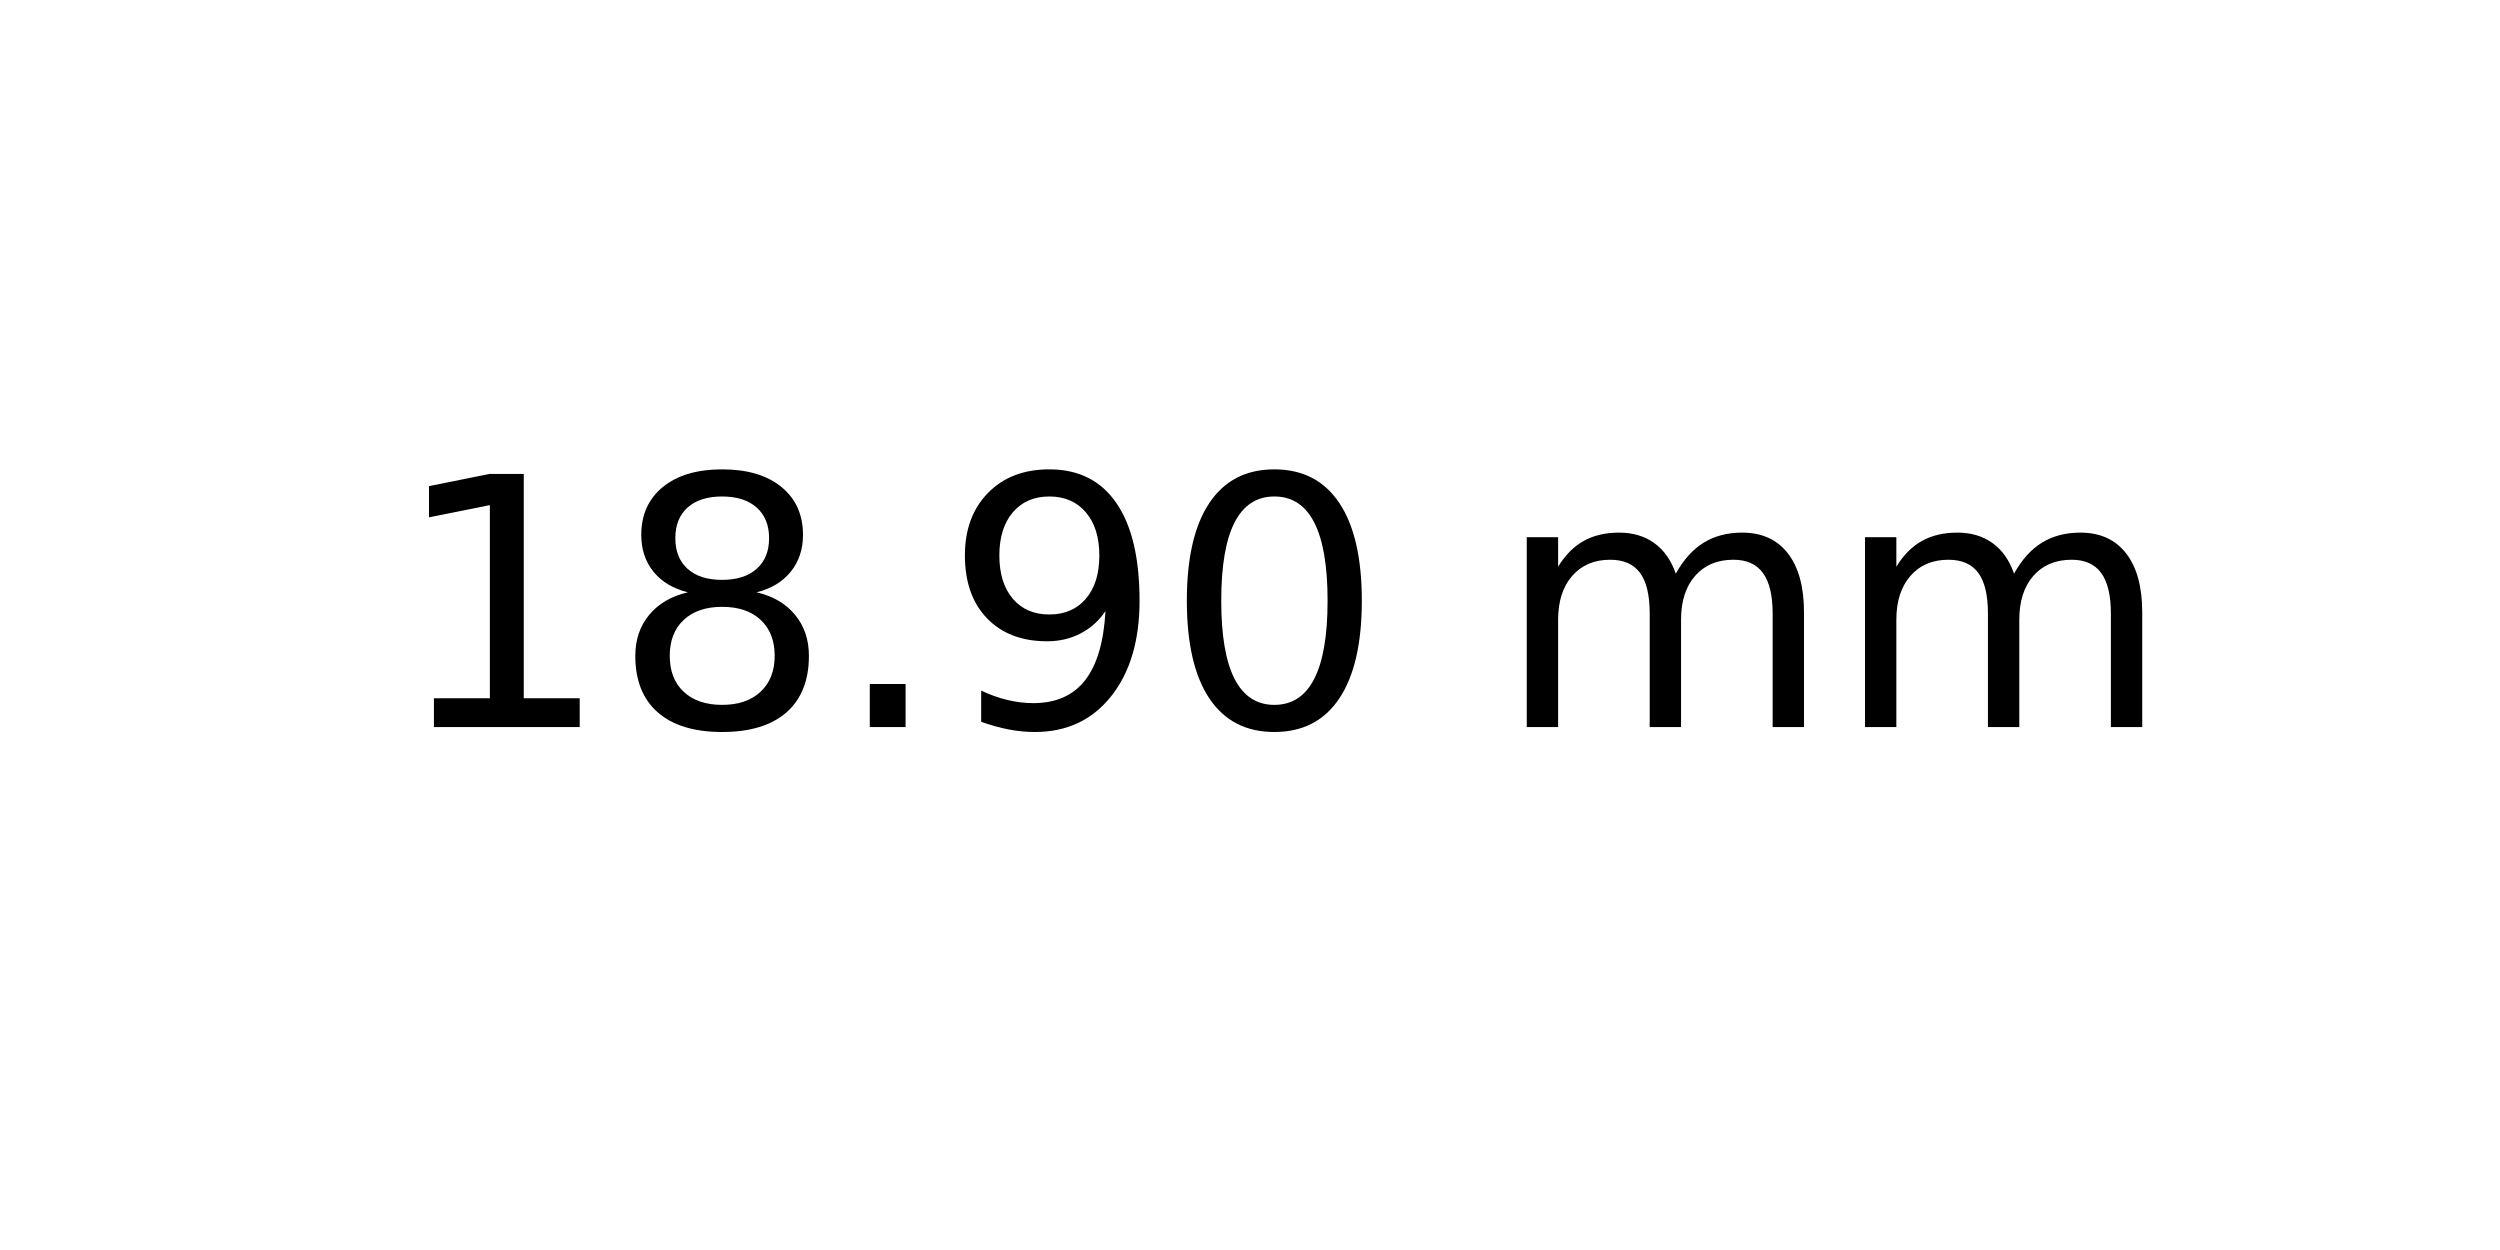
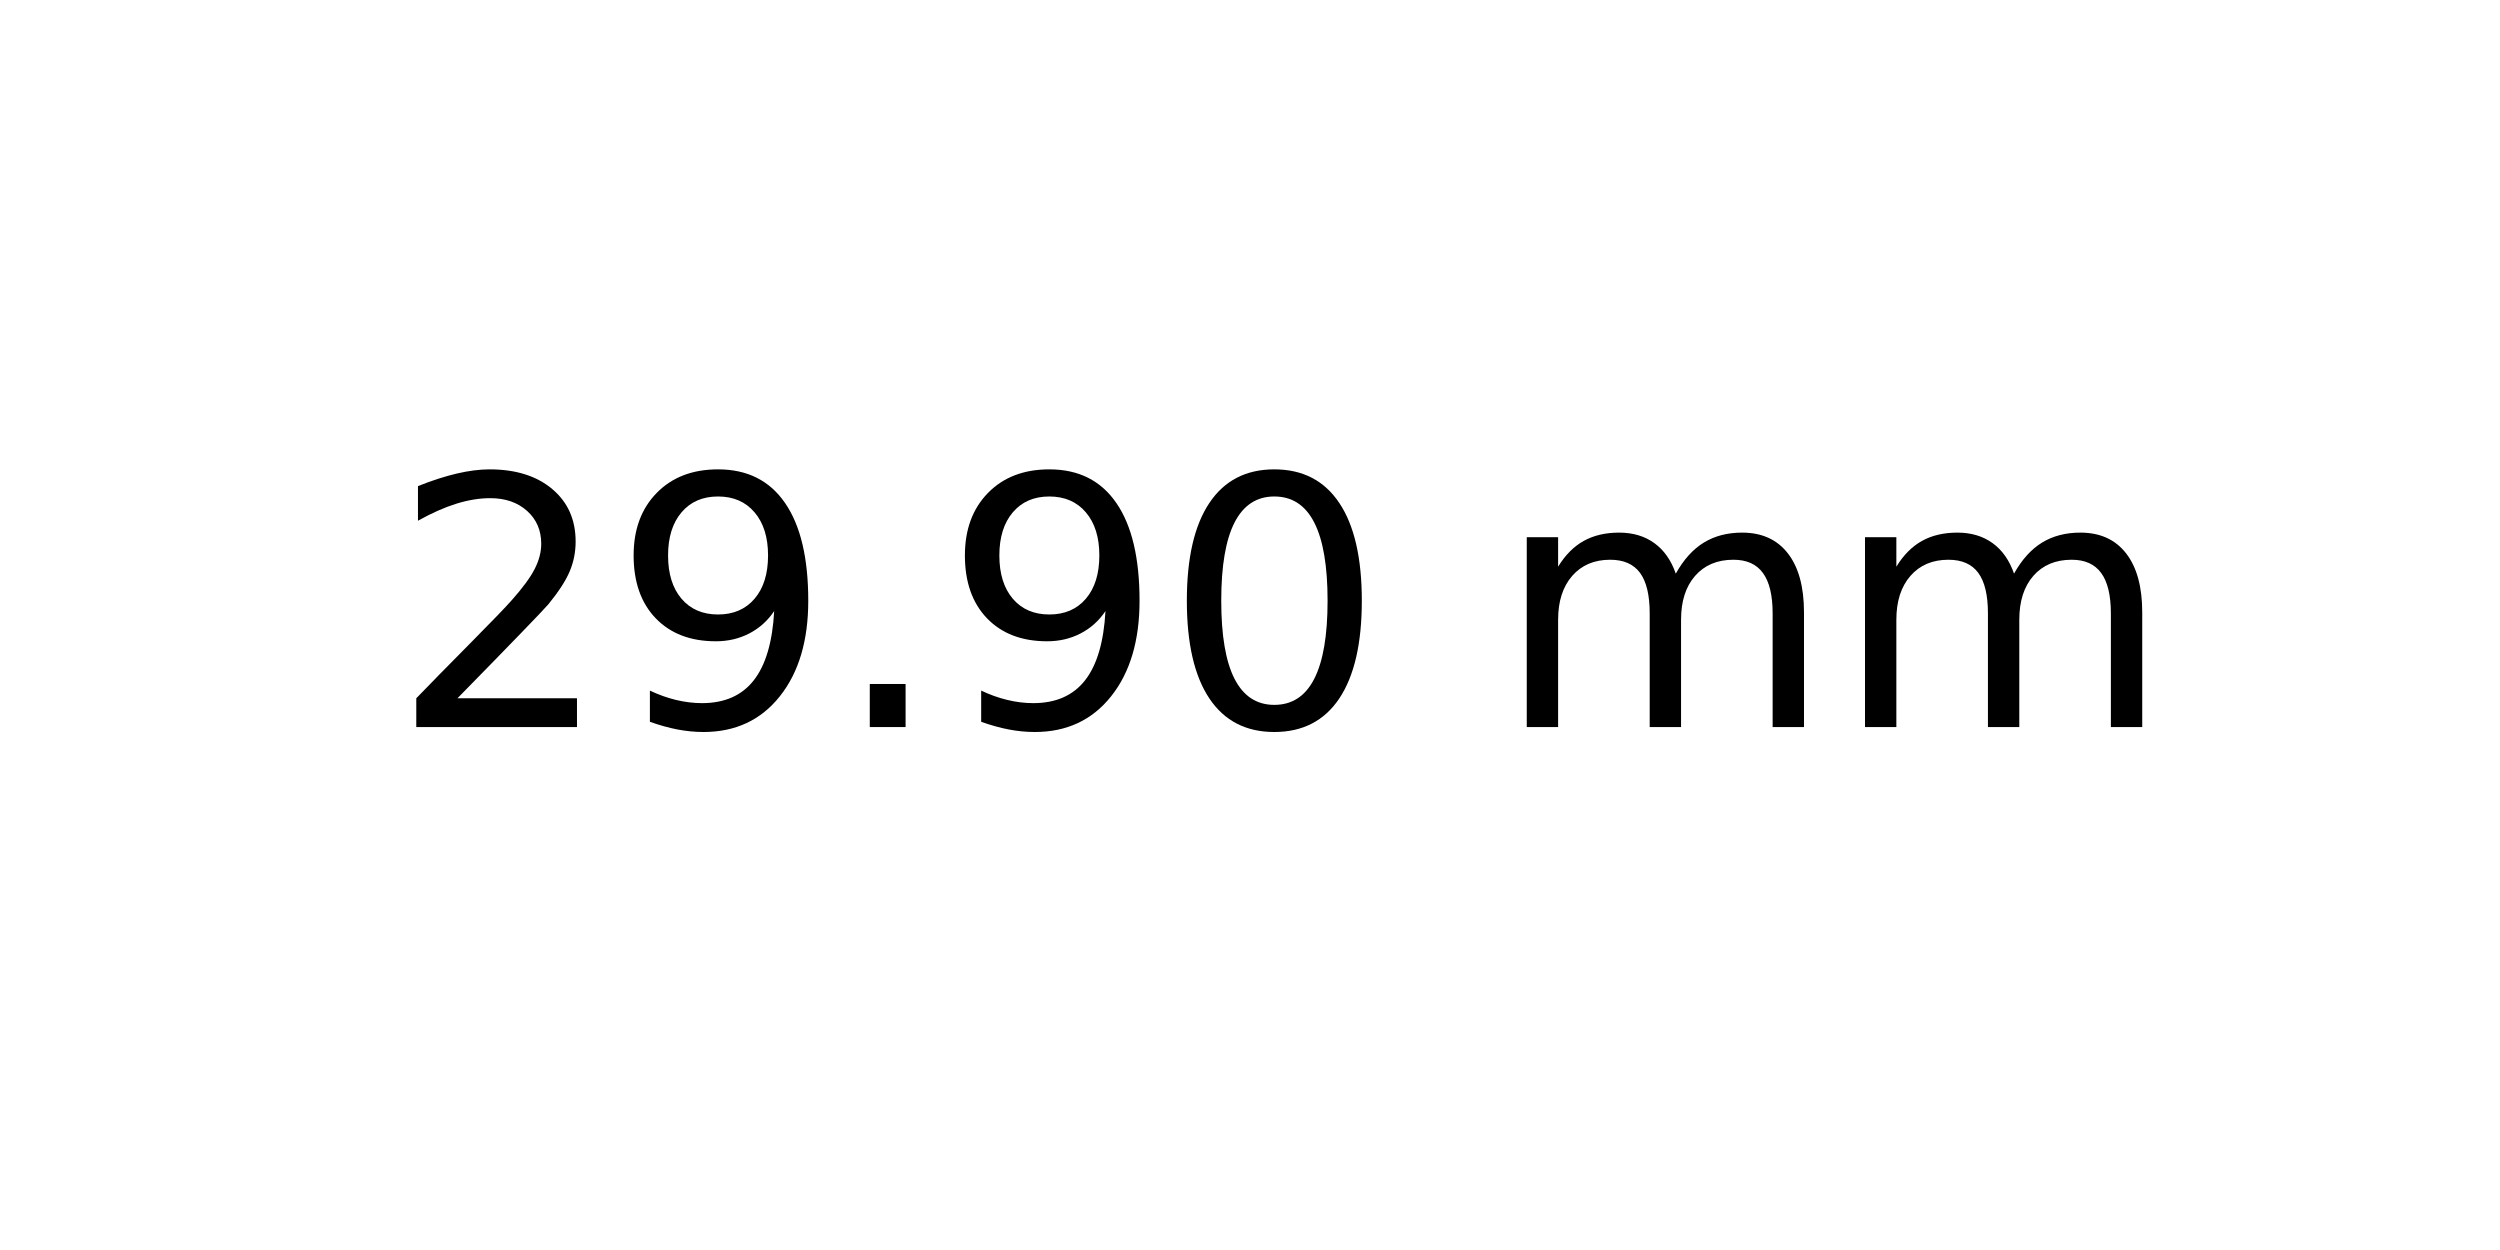
<svg xmlns="http://www.w3.org/2000/svg" xmlns:xlink="http://www.w3.org/1999/xlink" width="72pt" height="36pt" viewBox="0 0 72 36" version="1.1">
  <defs>
    <style type="text/css">*{stroke-linejoin: round; stroke-linecap: butt}</style>
  </defs>
  <g id="figure_1">
    <g id="axes_1">
      <g id="text_1">
        <g transform="translate(11.25625 20.93937) scale(0.1 -0.1)">
          <defs>
-             <path id="DejaVuSans-31" d="M 794 531  L 1825 531  L 1825 4091  L 703 3866  L 703 4441  L 1819 4666  L 2450 4666  L 2450 531  L 3481 531  L 3481 0  L 794 0  L 794 531  z " transform="scale(0.015625)" />
-             <path id="DejaVuSans-38" d="M 2034 2216  Q 1584 2216 1326 1975  Q 1069 1734 1069 1313  Q 1069 891 1326 650  Q 1584 409 2034 409  Q 2484 409 2743 651  Q 3003 894 3003 1313  Q 3003 1734 2745 1975  Q 2488 2216 2034 2216  z M 1403 2484  Q 997 2584 770 2862  Q 544 3141 544 3541  Q 544 4100 942 4425  Q 1341 4750 2034 4750  Q 2731 4750 3128 4425  Q 3525 4100 3525 3541  Q 3525 3141 3298 2862  Q 3072 2584 2669 2484  Q 3125 2378 3379 2068  Q 3634 1759 3634 1313  Q 3634 634 3220 271  Q 2806 -91 2034 -91  Q 1263 -91 848 271  Q 434 634 434 1313  Q 434 1759 690 2068  Q 947 2378 1403 2484  z M 1172 3481  Q 1172 3119 1398 2916  Q 1625 2713 2034 2713  Q 2441 2713 2670 2916  Q 2900 3119 2900 3481  Q 2900 3844 2670 4047  Q 2441 4250 2034 4250  Q 1625 4250 1398 4047  Q 1172 3844 1172 3481  z " transform="scale(0.015625)" />
+             <path id="DejaVuSans-32" d="M 1228 531  L 3431 531  L 3431 0  L 469 0  L 469 531  Q 828 903 1448 1529  Q 2069 2156 2228 2338  Q 2531 2678 2651 2914  Q 2772 3150 2772 3378  Q 2772 3750 2511 3984  Q 2250 4219 1831 4219  Q 1534 4219 1204 4116  Q 875 4013 500 3803  L 500 4441  Q 881 4594 1212 4672  Q 1544 4750 1819 4750  Q 2544 4750 2975 4387  Q 3406 4025 3406 3419  Q 3406 3131 3298 2873  Q 3191 2616 2906 2266  Q 2828 2175 2409 1742  Q 1991 1309 1228 531  z " transform="scale(0.015625)" />
+             <path id="DejaVuSans-39" d="M 703 97  L 703 672  Q 941 559 1184 500  Q 1428 441 1663 441  Q 2288 441 2617 861  Q 2947 1281 2994 2138  Q 2813 1869 2534 1725  Q 2256 1581 1919 1581  Q 1219 1581 811 2004  Q 403 2428 403 3163  Q 403 3881 828 4315  Q 1253 4750 1959 4750  Q 2769 4750 3195 4129  Q 3622 3509 3622 2328  Q 3622 1225 3098 567  Q 2575 -91 1691 -91  Q 1453 -91 1209 -44  Q 966 3 703 97  z M 1959 2075  Q 2384 2075 2632 2365  Q 2881 2656 2881 3163  Q 2881 3666 2632 3958  Q 2384 4250 1959 4250  Q 1534 4250 1286 3958  Q 1038 3666 1038 3163  Q 1038 2656 1286 2365  Q 1534 2075 1959 2075  z " transform="scale(0.015625)" />
            <path id="DejaVuSans-2e" d="M 684 794  L 1344 794  L 1344 0  L 684 0  L 684 794  z " transform="scale(0.015625)" />
-             <path id="DejaVuSans-39" d="M 703 97  L 703 672  Q 941 559 1184 500  Q 1428 441 1663 441  Q 2288 441 2617 861  Q 2947 1281 2994 2138  Q 2813 1869 2534 1725  Q 2256 1581 1919 1581  Q 1219 1581 811 2004  Q 403 2428 403 3163  Q 403 3881 828 4315  Q 1253 4750 1959 4750  Q 2769 4750 3195 4129  Q 3622 3509 3622 2328  Q 3622 1225 3098 567  Q 2575 -91 1691 -91  Q 1453 -91 1209 -44  Q 966 3 703 97  z M 1959 2075  Q 2384 2075 2632 2365  Q 2881 2656 2881 3163  Q 2881 3666 2632 3958  Q 2384 4250 1959 4250  Q 1534 4250 1286 3958  Q 1038 3666 1038 3163  Q 1038 2656 1286 2365  Q 1534 2075 1959 2075  z " transform="scale(0.015625)" />
            <path id="DejaVuSans-30" d="M 2034 4250  Q 1547 4250 1301 3770  Q 1056 3291 1056 2328  Q 1056 1369 1301 889  Q 1547 409 2034 409  Q 2525 409 2770 889  Q 3016 1369 3016 2328  Q 3016 3291 2770 3770  Q 2525 4250 2034 4250  z M 2034 4750  Q 2819 4750 3233 4129  Q 3647 3509 3647 2328  Q 3647 1150 3233 529  Q 2819 -91 2034 -91  Q 1250 -91 836 529  Q 422 1150 422 2328  Q 422 3509 836 4129  Q 1250 4750 2034 4750  z " transform="scale(0.015625)" />
            <path id="DejaVuSans-20" transform="scale(0.015625)" />
            <path id="DejaVuSans-6d" d="M 3328 2828  Q 3544 3216 3844 3400  Q 4144 3584 4550 3584  Q 5097 3584 5394 3201  Q 5691 2819 5691 2113  L 5691 0  L 5113 0  L 5113 2094  Q 5113 2597 4934 2840  Q 4756 3084 4391 3084  Q 3944 3084 3684 2787  Q 3425 2491 3425 1978  L 3425 0  L 2847 0  L 2847 2094  Q 2847 2600 2669 2842  Q 2491 3084 2119 3084  Q 1678 3084 1418 2786  Q 1159 2488 1159 1978  L 1159 0  L 581 0  L 581 3500  L 1159 3500  L 1159 2956  Q 1356 3278 1631 3431  Q 1906 3584 2284 3584  Q 2666 3584 2933 3390  Q 3200 3197 3328 2828  z " transform="scale(0.015625)" />
          </defs>
-           <use xlink:href="#DejaVuSans-31" />
-           <use xlink:href="#DejaVuSans-38" x="63.623" />
+           <use xlink:href="#DejaVuSans-32" />
+           <use xlink:href="#DejaVuSans-39" x="63.623" />
          <use xlink:href="#DejaVuSans-2e" x="127.246" />
          <use xlink:href="#DejaVuSans-39" x="159.033" />
          <use xlink:href="#DejaVuSans-30" x="222.656" />
          <use xlink:href="#DejaVuSans-20" x="286.279" />
          <use xlink:href="#DejaVuSans-6d" x="318.066" />
          <use xlink:href="#DejaVuSans-6d" x="415.479" />
        </g>
      </g>
    </g>
  </g>
</svg>
